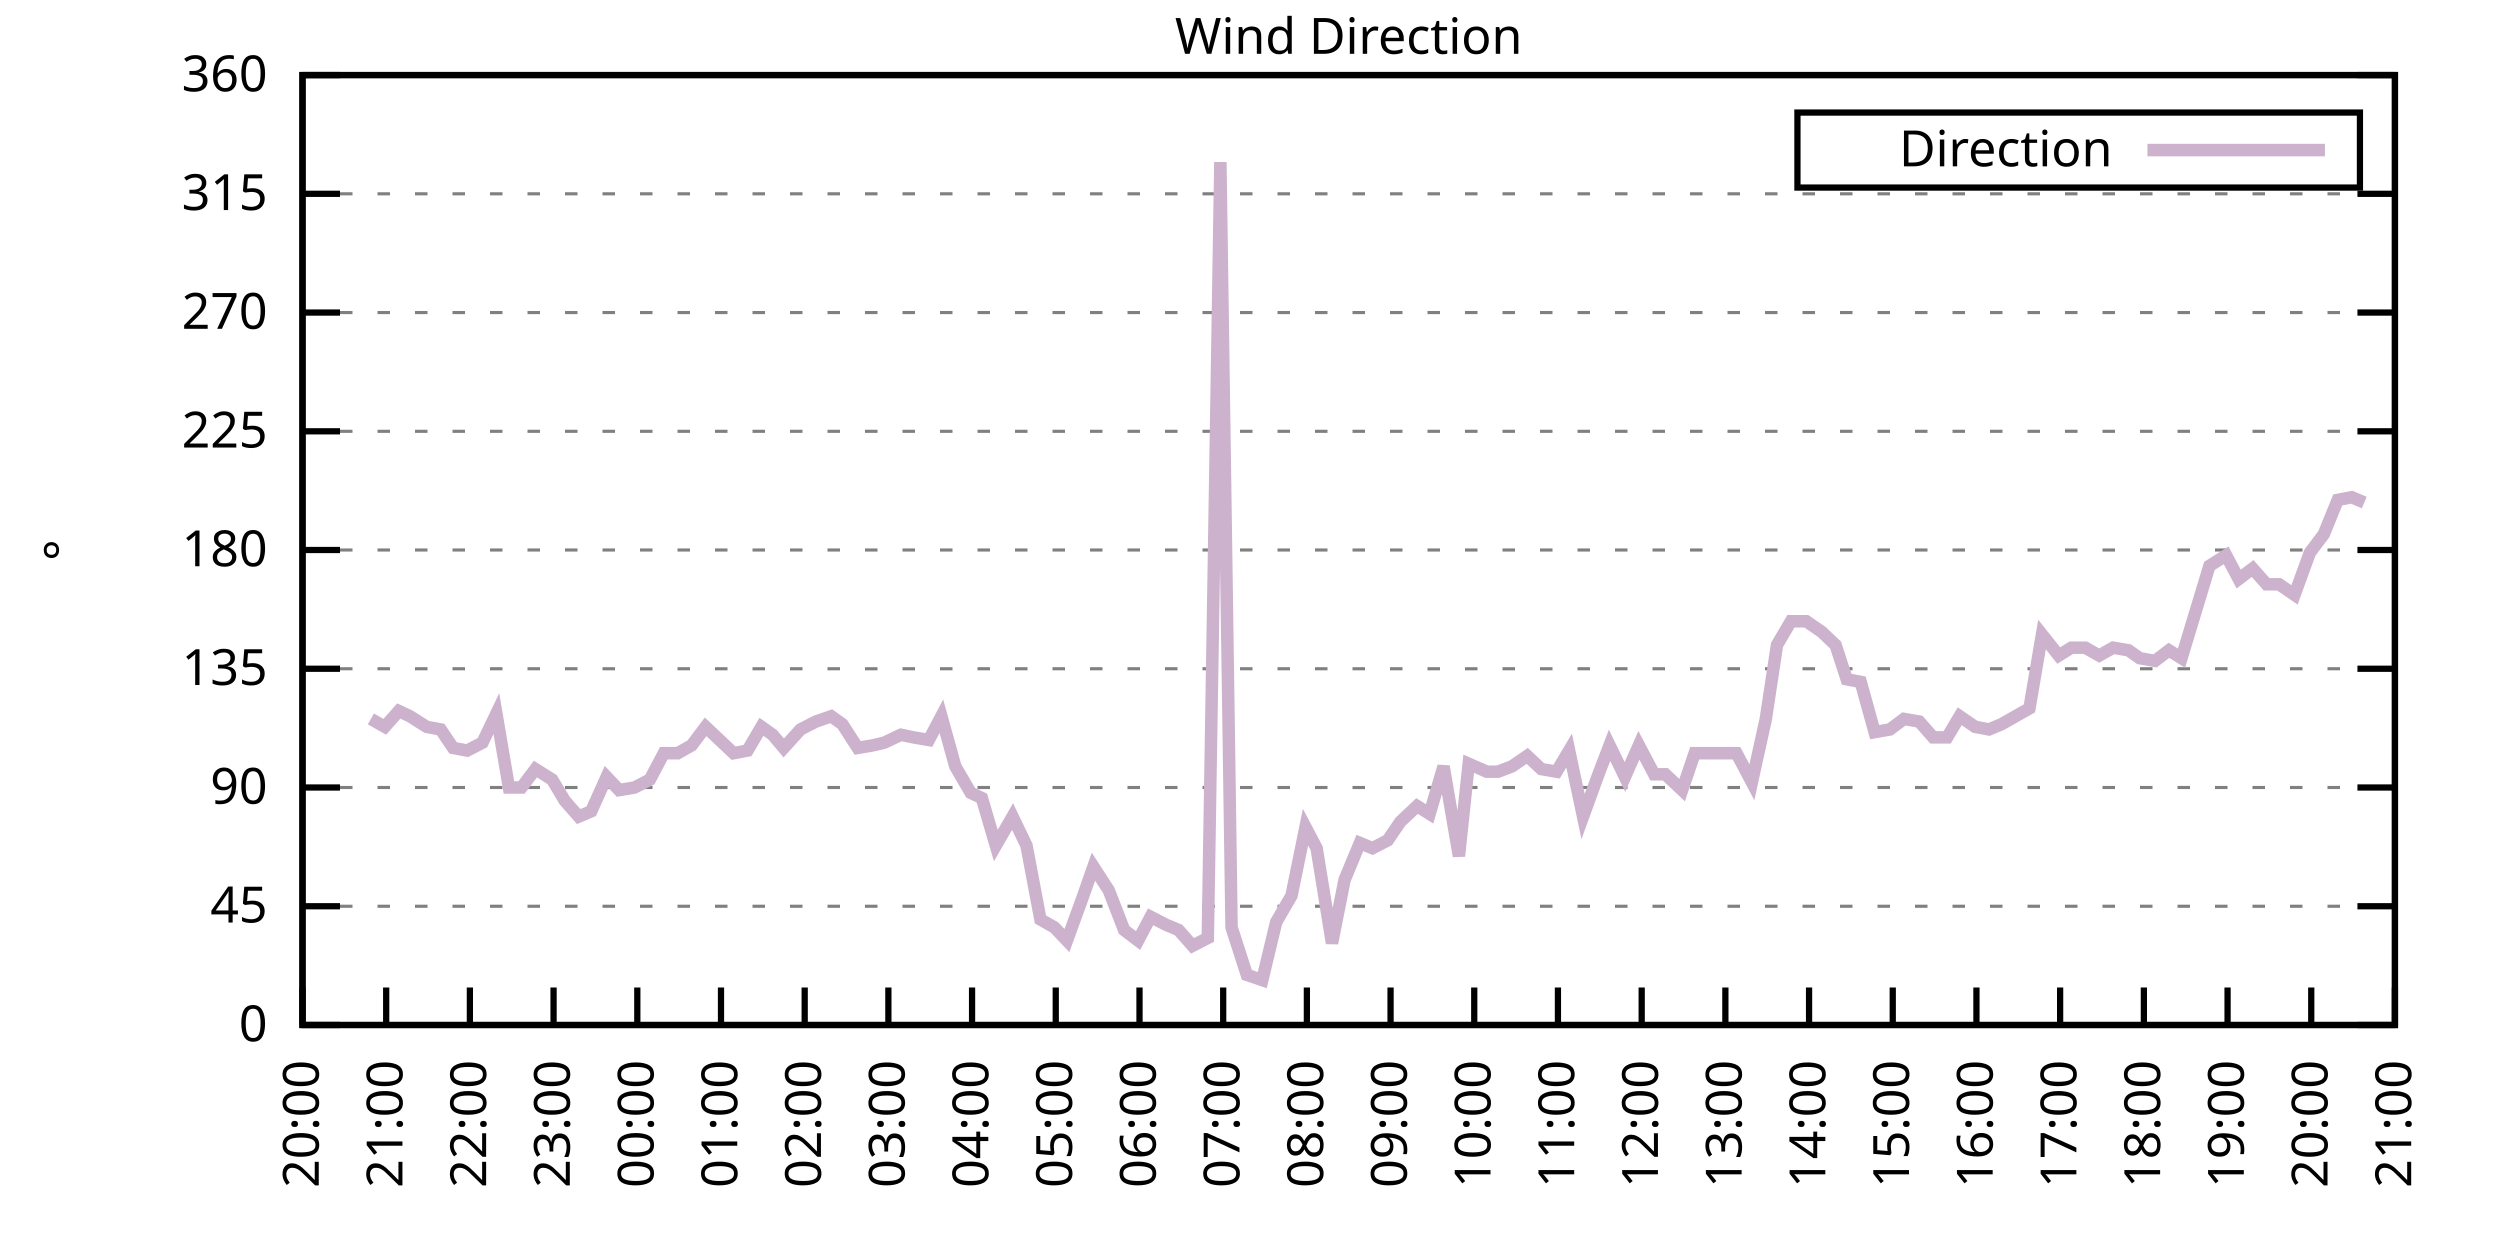
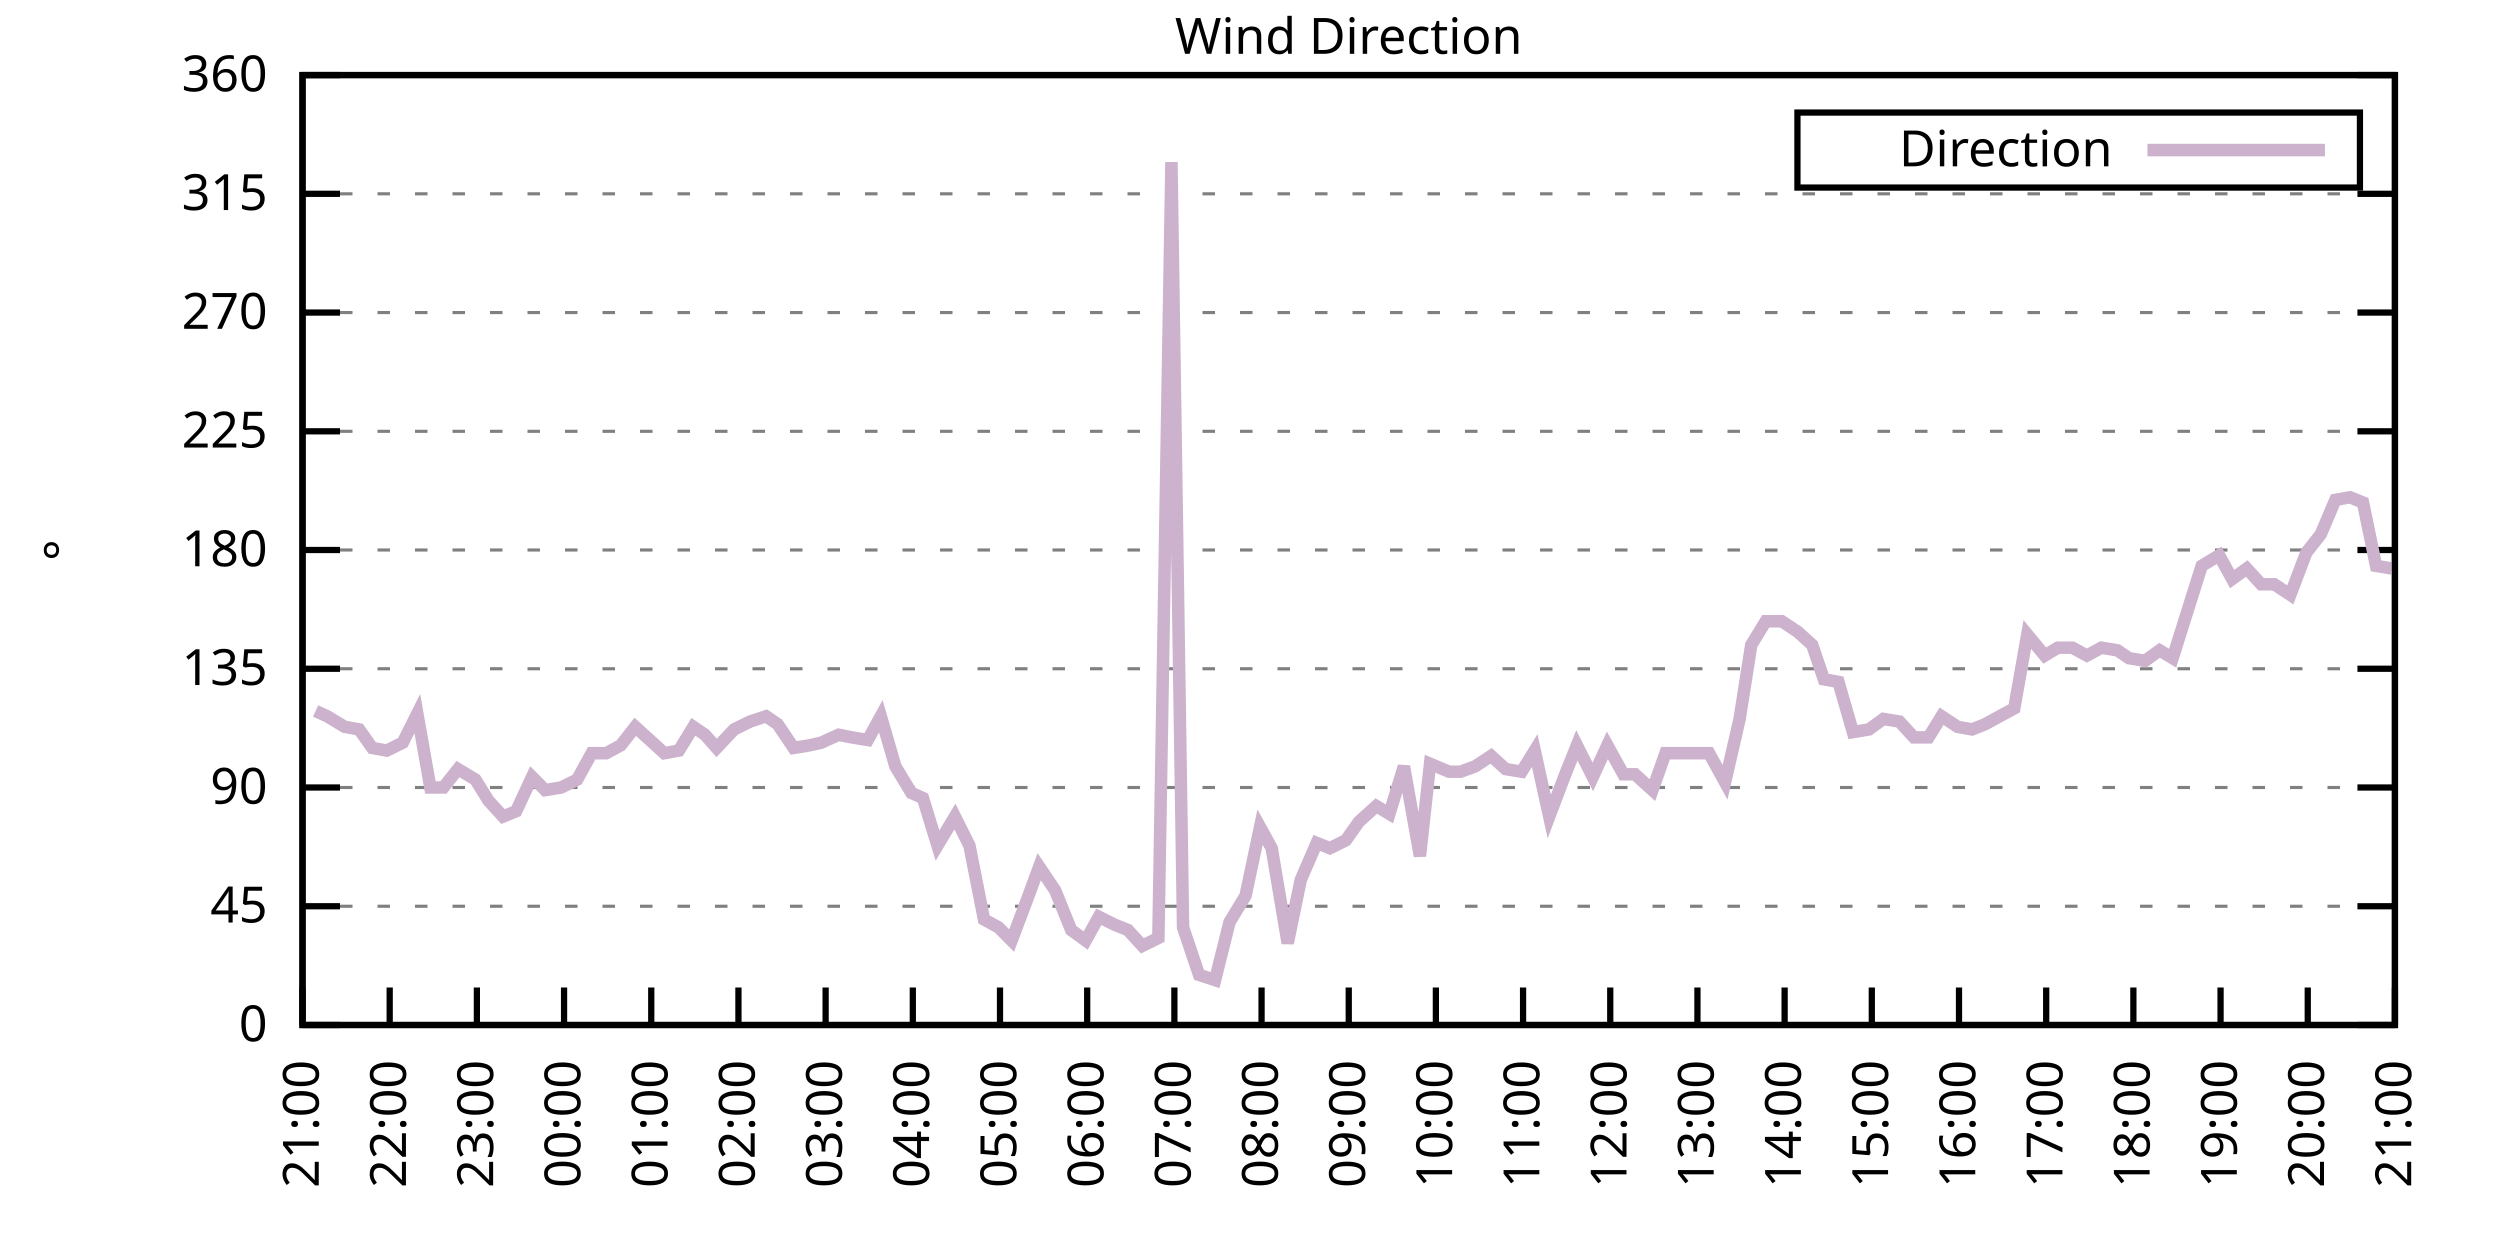
<svg xmlns="http://www.w3.org/2000/svg" xmlns:xlink="http://www.w3.org/1999/xlink" width="400" height="200" viewBox="0 0 400 200">
  <g id="gnuplot_canvas">
    <rect x="0" y="0" width="400" height="200" fill="none" />
    <defs>
      <circle id="gpDot" r="0.5" stroke-width="0.5" stroke="currentColor" />
      <path id="gpPt0" stroke-width="0.333" stroke="currentColor" d="M-1,0 h2 M0,-1 v2" />
      <path id="gpPt1" stroke-width="0.333" stroke="currentColor" d="M-1,-1 L1,1 M1,-1 L-1,1" />
      <path id="gpPt2" stroke-width="0.333" stroke="currentColor" d="M-1,0 L1,0 M0,-1 L0,1 M-1,-1 L1,1 M-1,1 L1,-1" />
      <rect id="gpPt3" stroke-width="0.333" stroke="currentColor" x="-1" y="-1" width="2" height="2" />
      <rect id="gpPt4" stroke-width="0.333" stroke="currentColor" fill="currentColor" x="-1" y="-1" width="2" height="2" />
      <circle id="gpPt5" stroke-width="0.333" stroke="currentColor" cx="0" cy="0" r="1" />
      <use xlink:href="#gpPt5" id="gpPt6" fill="currentColor" stroke="none" />
      <path id="gpPt7" stroke-width="0.333" stroke="currentColor" d="M0,-1.33 L-1.33,0.67 L1.33,0.67 z" />
      <use xlink:href="#gpPt7" id="gpPt8" fill="currentColor" stroke="none" />
      <use xlink:href="#gpPt7" id="gpPt9" stroke="currentColor" transform="rotate(180)" />
      <use xlink:href="#gpPt9" id="gpPt10" fill="currentColor" stroke="none" />
      <use xlink:href="#gpPt3" id="gpPt11" stroke="currentColor" transform="rotate(45)" />
      <use xlink:href="#gpPt11" id="gpPt12" fill="currentColor" stroke="none" />
      <path id="gpPt13" stroke-width="0.333" stroke="currentColor" d="M0,1.330 L1.265,0.411 L0.782,-1.067 L-0.782,-1.076 L-1.265,0.411 z" />
      <use xlink:href="#gpPt13" id="gpPt14" fill="currentColor" stroke="none" />
      <filter id="textbox" filterUnits="objectBoundingBox" x="0" y="0" height="1" width="1">
        <feFlood flood-color="white" flood-opacity="1" result="bgnd" />
        <feComposite in="SourceGraphic" in2="bgnd" operator="atop" />
      </filter>
      <filter id="greybox" filterUnits="objectBoundingBox" x="0" y="0" height="1" width="1">
        <feFlood flood-color="lightgrey" flood-opacity="1" result="grey" />
        <feComposite in="SourceGraphic" in2="grey" operator="atop" />
      </filter>
    </defs>
    <g fill="none" color="white" stroke="currentColor" stroke-width="1.00" stroke-linecap="butt" stroke-linejoin="miter">
</g>
    <g fill="none" color="black" stroke="currentColor" stroke-width="1.00" stroke-linecap="butt" stroke-linejoin="miter">
      <g stroke="none" shape-rendering="crispEdges">
        <polygon fill="rgb(255, 255, 255)" points="48.40,164.00 383.18,164.00 383.18,12.02 48.40,12.02 " />
      </g>
    </g>
    <g fill="none" color="black" stroke="currentColor" stroke-width="1.00" stroke-linecap="butt" stroke-linejoin="miter">
</g>
    <g fill="none" color="black" stroke="black" stroke-width="0.50" stroke-linecap="butt" stroke-linejoin="miter">
</g>
    <g fill="none" color="gray" stroke="currentColor" stroke-width="0.50" stroke-linecap="butt" stroke-linejoin="miter">
      <path stroke="gray" stroke-dasharray="2,4" class="gridline" d="M48.40,164.00 L383.19,164.00  " />
    </g>
    <g fill="none" color="gray" stroke="gray" stroke-width="1.00" stroke-linecap="butt" stroke-linejoin="miter">
</g>
    <g fill="none" color="black" stroke="currentColor" stroke-width="1.00" stroke-linecap="butt" stroke-linejoin="miter">
      <path stroke="black" d="M48.40,164.00 L54.40,164.00 M383.19,164.00 L377.19,164.00  " />
      <g transform="translate(42.80,166.60)" stroke="none" fill="black" font-family="Sans" font-size="8.00" text-anchor="end">
        <text>
          <tspan font-family="Sans"> 0</tspan>
        </text>
      </g>
    </g>
    <g fill="none" color="black" stroke="currentColor" stroke-width="1.00" stroke-linecap="butt" stroke-linejoin="miter">
</g>
    <g fill="none" color="black" stroke="black" stroke-width="0.50" stroke-linecap="butt" stroke-linejoin="miter">
</g>
    <g fill="none" color="gray" stroke="currentColor" stroke-width="0.50" stroke-linecap="butt" stroke-linejoin="miter">
      <path stroke="gray" stroke-dasharray="2,4" class="gridline" d="M48.40,145.00 L383.19,145.00  " />
    </g>
    <g fill="none" color="gray" stroke="gray" stroke-width="1.00" stroke-linecap="butt" stroke-linejoin="miter">
</g>
    <g fill="none" color="black" stroke="currentColor" stroke-width="1.00" stroke-linecap="butt" stroke-linejoin="miter">
      <path stroke="black" d="M48.40,145.00 L54.40,145.00 M383.19,145.00 L377.19,145.00  " />
      <g transform="translate(42.80,147.60)" stroke="none" fill="black" font-family="Sans" font-size="8.00" text-anchor="end">
        <text>
          <tspan font-family="Sans"> 45</tspan>
        </text>
      </g>
    </g>
    <g fill="none" color="black" stroke="currentColor" stroke-width="1.00" stroke-linecap="butt" stroke-linejoin="miter">
</g>
    <g fill="none" color="black" stroke="black" stroke-width="0.50" stroke-linecap="butt" stroke-linejoin="miter">
</g>
    <g fill="none" color="gray" stroke="currentColor" stroke-width="0.50" stroke-linecap="butt" stroke-linejoin="miter">
      <path stroke="gray" stroke-dasharray="2,4" class="gridline" d="M48.40,126.00 L383.19,126.00  " />
    </g>
    <g fill="none" color="gray" stroke="gray" stroke-width="1.00" stroke-linecap="butt" stroke-linejoin="miter">
</g>
    <g fill="none" color="black" stroke="currentColor" stroke-width="1.00" stroke-linecap="butt" stroke-linejoin="miter">
      <path stroke="black" d="M48.40,126.00 L54.40,126.00 M383.19,126.00 L377.19,126.00  " />
      <g transform="translate(42.80,128.60)" stroke="none" fill="black" font-family="Sans" font-size="8.00" text-anchor="end">
        <text>
          <tspan font-family="Sans"> 90</tspan>
        </text>
      </g>
    </g>
    <g fill="none" color="black" stroke="currentColor" stroke-width="1.00" stroke-linecap="butt" stroke-linejoin="miter">
</g>
    <g fill="none" color="black" stroke="black" stroke-width="0.50" stroke-linecap="butt" stroke-linejoin="miter">
</g>
    <g fill="none" color="gray" stroke="currentColor" stroke-width="0.50" stroke-linecap="butt" stroke-linejoin="miter">
      <path stroke="gray" stroke-dasharray="2,4" class="gridline" d="M48.40,107.00 L383.19,107.00  " />
    </g>
    <g fill="none" color="gray" stroke="gray" stroke-width="1.00" stroke-linecap="butt" stroke-linejoin="miter">
</g>
    <g fill="none" color="black" stroke="currentColor" stroke-width="1.00" stroke-linecap="butt" stroke-linejoin="miter">
      <path stroke="black" d="M48.40,107.00 L54.40,107.00 M383.19,107.00 L377.19,107.00  " />
      <g transform="translate(42.80,109.60)" stroke="none" fill="black" font-family="Sans" font-size="8.00" text-anchor="end">
        <text>
          <tspan font-family="Sans"> 135</tspan>
        </text>
      </g>
    </g>
    <g fill="none" color="black" stroke="currentColor" stroke-width="1.00" stroke-linecap="butt" stroke-linejoin="miter">
</g>
    <g fill="none" color="black" stroke="black" stroke-width="0.50" stroke-linecap="butt" stroke-linejoin="miter">
</g>
    <g fill="none" color="gray" stroke="currentColor" stroke-width="0.50" stroke-linecap="butt" stroke-linejoin="miter">
      <path stroke="gray" stroke-dasharray="2,4" class="gridline" d="M48.40,88.00 L383.19,88.00  " />
    </g>
    <g fill="none" color="gray" stroke="gray" stroke-width="1.00" stroke-linecap="butt" stroke-linejoin="miter">
</g>
    <g fill="none" color="black" stroke="currentColor" stroke-width="1.00" stroke-linecap="butt" stroke-linejoin="miter">
      <path stroke="black" d="M48.40,88.00 L54.40,88.00 M383.19,88.00 L377.19,88.00  " />
      <g transform="translate(42.80,90.60)" stroke="none" fill="black" font-family="Sans" font-size="8.00" text-anchor="end">
        <text>
          <tspan font-family="Sans"> 180</tspan>
        </text>
      </g>
    </g>
    <g fill="none" color="black" stroke="currentColor" stroke-width="1.00" stroke-linecap="butt" stroke-linejoin="miter">
</g>
    <g fill="none" color="black" stroke="black" stroke-width="0.50" stroke-linecap="butt" stroke-linejoin="miter">
</g>
    <g fill="none" color="gray" stroke="currentColor" stroke-width="0.50" stroke-linecap="butt" stroke-linejoin="miter">
      <path stroke="gray" stroke-dasharray="2,4" class="gridline" d="M48.40,69.01 L383.19,69.01  " />
    </g>
    <g fill="none" color="gray" stroke="gray" stroke-width="1.00" stroke-linecap="butt" stroke-linejoin="miter">
</g>
    <g fill="none" color="black" stroke="currentColor" stroke-width="1.00" stroke-linecap="butt" stroke-linejoin="miter">
      <path stroke="black" d="M48.40,69.01 L54.40,69.01 M383.19,69.01 L377.19,69.01  " />
      <g transform="translate(42.80,71.61)" stroke="none" fill="black" font-family="Sans" font-size="8.00" text-anchor="end">
        <text>
          <tspan font-family="Sans"> 225</tspan>
        </text>
      </g>
    </g>
    <g fill="none" color="black" stroke="currentColor" stroke-width="1.00" stroke-linecap="butt" stroke-linejoin="miter">
</g>
    <g fill="none" color="black" stroke="black" stroke-width="0.50" stroke-linecap="butt" stroke-linejoin="miter">
</g>
    <g fill="none" color="gray" stroke="currentColor" stroke-width="0.50" stroke-linecap="butt" stroke-linejoin="miter">
      <path stroke="gray" stroke-dasharray="2,4" class="gridline" d="M48.40,50.01 L383.19,50.01  " />
    </g>
    <g fill="none" color="gray" stroke="gray" stroke-width="1.00" stroke-linecap="butt" stroke-linejoin="miter">
</g>
    <g fill="none" color="black" stroke="currentColor" stroke-width="1.00" stroke-linecap="butt" stroke-linejoin="miter">
      <path stroke="black" d="M48.40,50.01 L54.40,50.01 M383.19,50.01 L377.19,50.01  " />
      <g transform="translate(42.80,52.61)" stroke="none" fill="black" font-family="Sans" font-size="8.00" text-anchor="end">
        <text>
          <tspan font-family="Sans"> 270</tspan>
        </text>
      </g>
    </g>
    <g fill="none" color="black" stroke="currentColor" stroke-width="1.00" stroke-linecap="butt" stroke-linejoin="miter">
</g>
    <g fill="none" color="black" stroke="black" stroke-width="0.50" stroke-linecap="butt" stroke-linejoin="miter">
</g>
    <g fill="none" color="gray" stroke="currentColor" stroke-width="0.50" stroke-linecap="butt" stroke-linejoin="miter">
      <path stroke="gray" stroke-dasharray="2,4" class="gridline" d="M48.40,31.01 L383.19,31.01  " />
    </g>
    <g fill="none" color="gray" stroke="gray" stroke-width="1.00" stroke-linecap="butt" stroke-linejoin="miter">
</g>
    <g fill="none" color="black" stroke="currentColor" stroke-width="1.00" stroke-linecap="butt" stroke-linejoin="miter">
      <path stroke="black" d="M48.40,31.01 L54.40,31.01 M383.19,31.01 L377.19,31.01  " />
      <g transform="translate(42.80,33.61)" stroke="none" fill="black" font-family="Sans" font-size="8.00" text-anchor="end">
        <text>
          <tspan font-family="Sans"> 315</tspan>
        </text>
      </g>
    </g>
    <g fill="none" color="black" stroke="currentColor" stroke-width="1.00" stroke-linecap="butt" stroke-linejoin="miter">
</g>
    <g fill="none" color="black" stroke="black" stroke-width="0.50" stroke-linecap="butt" stroke-linejoin="miter">
</g>
    <g fill="none" color="gray" stroke="currentColor" stroke-width="0.50" stroke-linecap="butt" stroke-linejoin="miter">
      <path stroke="gray" stroke-dasharray="2,4" class="gridline" d="M48.40,12.01 L383.19,12.01  " />
    </g>
    <g fill="none" color="gray" stroke="gray" stroke-width="1.00" stroke-linecap="butt" stroke-linejoin="miter">
</g>
    <g fill="none" color="black" stroke="currentColor" stroke-width="1.00" stroke-linecap="butt" stroke-linejoin="miter">
      <path stroke="black" d="M48.40,12.01 L54.40,12.01 M383.19,12.01 L377.19,12.01  " />
      <g transform="translate(42.80,14.61)" stroke="none" fill="black" font-family="Sans" font-size="8.00" text-anchor="end">
        <text>
          <tspan font-family="Sans"> 360</tspan>
        </text>
      </g>
    </g>
    <g fill="none" color="black" stroke="currentColor" stroke-width="1.00" stroke-linecap="butt" stroke-linejoin="miter">
      <path stroke="black" d="M48.40,164.00 L48.40,158.00  " />
      <g transform="translate(51.00,169.60) rotate(270.00)" stroke="none" fill="black" font-family="Sans" font-size="8.00" text-anchor="end">
        <text>
-           <tspan font-family="Sans">20:00</tspan>
-         </text>
-       </g>
-     </g>
-     <g fill="none" color="black" stroke="currentColor" stroke-width="1.00" stroke-linecap="butt" stroke-linejoin="miter">
-       <path stroke="black" d="M61.79,164.00 L61.79,158.00  " />
-       <g transform="translate(64.39,169.60) rotate(270.00)" stroke="none" fill="black" font-family="Sans" font-size="8.00" text-anchor="end">
-         <text>
          <tspan font-family="Sans">21:00</tspan>
        </text>
      </g>
    </g>
    <g fill="none" color="black" stroke="currentColor" stroke-width="1.00" stroke-linecap="butt" stroke-linejoin="miter">
-       <path stroke="black" d="M75.18,164.00 L75.18,158.00  " />
-       <g transform="translate(77.78,169.60) rotate(270.00)" stroke="none" fill="black" font-family="Sans" font-size="8.00" text-anchor="end">
+       <path stroke="black" d="M62.35,164.00 L62.35,158.00  " />
+       <g transform="translate(64.95,169.60) rotate(270.00)" stroke="none" fill="black" font-family="Sans" font-size="8.00" text-anchor="end">
        <text>
          <tspan font-family="Sans">22:00</tspan>
        </text>
      </g>
    </g>
    <g fill="none" color="black" stroke="currentColor" stroke-width="1.00" stroke-linecap="butt" stroke-linejoin="miter">
-       <path stroke="black" d="M88.57,164.00 L88.57,158.00  " />
-       <g transform="translate(91.17,169.60) rotate(270.00)" stroke="none" fill="black" font-family="Sans" font-size="8.00" text-anchor="end">
+       <path stroke="black" d="M76.30,164.00 L76.30,158.00  " />
+       <g transform="translate(78.90,169.60) rotate(270.00)" stroke="none" fill="black" font-family="Sans" font-size="8.00" text-anchor="end">
        <text>
          <tspan font-family="Sans">23:00</tspan>
        </text>
      </g>
    </g>
    <g fill="none" color="black" stroke="currentColor" stroke-width="1.00" stroke-linecap="butt" stroke-linejoin="miter">
-       <path stroke="black" d="M101.97,164.00 L101.97,158.00  " />
-       <g transform="translate(104.57,169.60) rotate(270.00)" stroke="none" fill="black" font-family="Sans" font-size="8.00" text-anchor="end">
+       <path stroke="black" d="M90.25,164.00 L90.25,158.00  " />
+       <g transform="translate(92.85,169.60) rotate(270.00)" stroke="none" fill="black" font-family="Sans" font-size="8.00" text-anchor="end">
        <text>
          <tspan font-family="Sans">00:00</tspan>
        </text>
      </g>
    </g>
    <g fill="none" color="black" stroke="currentColor" stroke-width="1.00" stroke-linecap="butt" stroke-linejoin="miter">
-       <path stroke="black" d="M115.36,164.00 L115.36,158.00  " />
-       <g transform="translate(117.96,169.60) rotate(270.00)" stroke="none" fill="black" font-family="Sans" font-size="8.00" text-anchor="end">
+       <path stroke="black" d="M104.20,164.00 L104.20,158.00  " />
+       <g transform="translate(106.80,169.60) rotate(270.00)" stroke="none" fill="black" font-family="Sans" font-size="8.00" text-anchor="end">
        <text>
          <tspan font-family="Sans">01:00</tspan>
        </text>
      </g>
    </g>
    <g fill="none" color="black" stroke="currentColor" stroke-width="1.00" stroke-linecap="butt" stroke-linejoin="miter">
-       <path stroke="black" d="M128.75,164.00 L128.75,158.00  " />
-       <g transform="translate(131.35,169.60) rotate(270.00)" stroke="none" fill="black" font-family="Sans" font-size="8.00" text-anchor="end">
+       <path stroke="black" d="M118.15,164.00 L118.15,158.00  " />
+       <g transform="translate(120.75,169.60) rotate(270.00)" stroke="none" fill="black" font-family="Sans" font-size="8.00" text-anchor="end">
        <text>
          <tspan font-family="Sans">02:00</tspan>
        </text>
      </g>
    </g>
    <g fill="none" color="black" stroke="currentColor" stroke-width="1.00" stroke-linecap="butt" stroke-linejoin="miter">
-       <path stroke="black" d="M142.14,164.00 L142.14,158.00  " />
-       <g transform="translate(144.74,169.60) rotate(270.00)" stroke="none" fill="black" font-family="Sans" font-size="8.00" text-anchor="end">
+       <path stroke="black" d="M132.10,164.00 L132.10,158.00  " />
+       <g transform="translate(134.70,169.60) rotate(270.00)" stroke="none" fill="black" font-family="Sans" font-size="8.00" text-anchor="end">
        <text>
          <tspan font-family="Sans">03:00</tspan>
        </text>
      </g>
    </g>
    <g fill="none" color="black" stroke="currentColor" stroke-width="1.00" stroke-linecap="butt" stroke-linejoin="miter">
-       <path stroke="black" d="M155.53,164.00 L155.53,158.00  " />
-       <g transform="translate(158.13,169.60) rotate(270.00)" stroke="none" fill="black" font-family="Sans" font-size="8.00" text-anchor="end">
+       <path stroke="black" d="M146.05,164.00 L146.05,158.00  " />
+       <g transform="translate(148.65,169.60) rotate(270.00)" stroke="none" fill="black" font-family="Sans" font-size="8.00" text-anchor="end">
        <text>
          <tspan font-family="Sans">04:00</tspan>
        </text>
      </g>
    </g>
    <g fill="none" color="black" stroke="currentColor" stroke-width="1.00" stroke-linecap="butt" stroke-linejoin="miter">
-       <path stroke="black" d="M168.92,164.00 L168.92,158.00  " />
-       <g transform="translate(171.52,169.60) rotate(270.00)" stroke="none" fill="black" font-family="Sans" font-size="8.00" text-anchor="end">
+       <path stroke="black" d="M160.00,164.00 L160.00,158.00  " />
+       <g transform="translate(162.60,169.60) rotate(270.00)" stroke="none" fill="black" font-family="Sans" font-size="8.00" text-anchor="end">
        <text>
          <tspan font-family="Sans">05:00</tspan>
        </text>
      </g>
    </g>
    <g fill="none" color="black" stroke="currentColor" stroke-width="1.00" stroke-linecap="butt" stroke-linejoin="miter">
-       <path stroke="black" d="M182.32,164.00 L182.32,158.00  " />
-       <g transform="translate(184.92,169.60) rotate(270.00)" stroke="none" fill="black" font-family="Sans" font-size="8.00" text-anchor="end">
+       <path stroke="black" d="M173.95,164.00 L173.95,158.00  " />
+       <g transform="translate(176.55,169.60) rotate(270.00)" stroke="none" fill="black" font-family="Sans" font-size="8.00" text-anchor="end">
        <text>
          <tspan font-family="Sans">06:00</tspan>
        </text>
      </g>
    </g>
    <g fill="none" color="black" stroke="currentColor" stroke-width="1.00" stroke-linecap="butt" stroke-linejoin="miter">
-       <path stroke="black" d="M195.71,164.00 L195.71,158.00  " />
-       <g transform="translate(198.31,169.60) rotate(270.00)" stroke="none" fill="black" font-family="Sans" font-size="8.00" text-anchor="end">
+       <path stroke="black" d="M187.90,164.00 L187.90,158.00  " />
+       <g transform="translate(190.50,169.60) rotate(270.00)" stroke="none" fill="black" font-family="Sans" font-size="8.00" text-anchor="end">
        <text>
          <tspan font-family="Sans">07:00</tspan>
        </text>
      </g>
    </g>
    <g fill="none" color="black" stroke="currentColor" stroke-width="1.00" stroke-linecap="butt" stroke-linejoin="miter">
-       <path stroke="black" d="M209.10,164.00 L209.10,158.00  " />
-       <g transform="translate(211.70,169.60) rotate(270.00)" stroke="none" fill="black" font-family="Sans" font-size="8.00" text-anchor="end">
+       <path stroke="black" d="M201.85,164.00 L201.85,158.00  " />
+       <g transform="translate(204.45,169.60) rotate(270.00)" stroke="none" fill="black" font-family="Sans" font-size="8.00" text-anchor="end">
        <text>
          <tspan font-family="Sans">08:00</tspan>
        </text>
      </g>
    </g>
    <g fill="none" color="black" stroke="currentColor" stroke-width="1.00" stroke-linecap="butt" stroke-linejoin="miter">
-       <path stroke="black" d="M222.49,164.00 L222.49,158.00  " />
-       <g transform="translate(225.09,169.60) rotate(270.00)" stroke="none" fill="black" font-family="Sans" font-size="8.00" text-anchor="end">
+       <path stroke="black" d="M215.80,164.00 L215.80,158.00  " />
+       <g transform="translate(218.40,169.60) rotate(270.00)" stroke="none" fill="black" font-family="Sans" font-size="8.00" text-anchor="end">
        <text>
          <tspan font-family="Sans">09:00</tspan>
        </text>
      </g>
    </g>
    <g fill="none" color="black" stroke="currentColor" stroke-width="1.00" stroke-linecap="butt" stroke-linejoin="miter">
-       <path stroke="black" d="M235.88,164.00 L235.88,158.00  " />
-       <g transform="translate(238.48,169.60) rotate(270.00)" stroke="none" fill="black" font-family="Sans" font-size="8.00" text-anchor="end">
+       <path stroke="black" d="M229.74,164.00 L229.74,158.00  " />
+       <g transform="translate(232.34,169.60) rotate(270.00)" stroke="none" fill="black" font-family="Sans" font-size="8.00" text-anchor="end">
        <text>
          <tspan font-family="Sans">10:00</tspan>
        </text>
      </g>
    </g>
    <g fill="none" color="black" stroke="currentColor" stroke-width="1.00" stroke-linecap="butt" stroke-linejoin="miter">
-       <path stroke="black" d="M249.27,164.00 L249.27,158.00  " />
-       <g transform="translate(251.87,169.60) rotate(270.00)" stroke="none" fill="black" font-family="Sans" font-size="8.00" text-anchor="end">
+       <path stroke="black" d="M243.69,164.00 L243.69,158.00  " />
+       <g transform="translate(246.29,169.60) rotate(270.00)" stroke="none" fill="black" font-family="Sans" font-size="8.00" text-anchor="end">
        <text>
          <tspan font-family="Sans">11:00</tspan>
        </text>
      </g>
    </g>
    <g fill="none" color="black" stroke="currentColor" stroke-width="1.00" stroke-linecap="butt" stroke-linejoin="miter">
-       <path stroke="black" d="M262.67,164.00 L262.67,158.00  " />
-       <g transform="translate(265.27,169.60) rotate(270.00)" stroke="none" fill="black" font-family="Sans" font-size="8.00" text-anchor="end">
+       <path stroke="black" d="M257.64,164.00 L257.64,158.00  " />
+       <g transform="translate(260.24,169.60) rotate(270.00)" stroke="none" fill="black" font-family="Sans" font-size="8.00" text-anchor="end">
        <text>
          <tspan font-family="Sans">12:00</tspan>
        </text>
      </g>
    </g>
    <g fill="none" color="black" stroke="currentColor" stroke-width="1.00" stroke-linecap="butt" stroke-linejoin="miter">
-       <path stroke="black" d="M276.06,164.00 L276.06,158.00  " />
-       <g transform="translate(278.66,169.60) rotate(270.00)" stroke="none" fill="black" font-family="Sans" font-size="8.00" text-anchor="end">
+       <path stroke="black" d="M271.59,164.00 L271.59,158.00  " />
+       <g transform="translate(274.19,169.60) rotate(270.00)" stroke="none" fill="black" font-family="Sans" font-size="8.00" text-anchor="end">
        <text>
          <tspan font-family="Sans">13:00</tspan>
        </text>
      </g>
    </g>
    <g fill="none" color="black" stroke="currentColor" stroke-width="1.00" stroke-linecap="butt" stroke-linejoin="miter">
-       <path stroke="black" d="M289.45,164.00 L289.45,158.00  " />
-       <g transform="translate(292.05,169.60) rotate(270.00)" stroke="none" fill="black" font-family="Sans" font-size="8.00" text-anchor="end">
+       <path stroke="black" d="M285.54,164.00 L285.54,158.00  " />
+       <g transform="translate(288.14,169.60) rotate(270.00)" stroke="none" fill="black" font-family="Sans" font-size="8.00" text-anchor="end">
        <text>
          <tspan font-family="Sans">14:00</tspan>
        </text>
      </g>
    </g>
    <g fill="none" color="black" stroke="currentColor" stroke-width="1.00" stroke-linecap="butt" stroke-linejoin="miter">
-       <path stroke="black" d="M302.84,164.00 L302.84,158.00  " />
-       <g transform="translate(305.44,169.60) rotate(270.00)" stroke="none" fill="black" font-family="Sans" font-size="8.00" text-anchor="end">
+       <path stroke="black" d="M299.49,164.00 L299.49,158.00  " />
+       <g transform="translate(302.09,169.60) rotate(270.00)" stroke="none" fill="black" font-family="Sans" font-size="8.00" text-anchor="end">
        <text>
          <tspan font-family="Sans">15:00</tspan>
        </text>
      </g>
    </g>
    <g fill="none" color="black" stroke="currentColor" stroke-width="1.00" stroke-linecap="butt" stroke-linejoin="miter">
-       <path stroke="black" d="M316.23,164.00 L316.23,158.00  " />
-       <g transform="translate(318.83,169.60) rotate(270.00)" stroke="none" fill="black" font-family="Sans" font-size="8.00" text-anchor="end">
+       <path stroke="black" d="M313.44,164.00 L313.44,158.00  " />
+       <g transform="translate(316.04,169.60) rotate(270.00)" stroke="none" fill="black" font-family="Sans" font-size="8.00" text-anchor="end">
        <text>
          <tspan font-family="Sans">16:00</tspan>
        </text>
      </g>
    </g>
    <g fill="none" color="black" stroke="currentColor" stroke-width="1.00" stroke-linecap="butt" stroke-linejoin="miter">
-       <path stroke="black" d="M329.62,164.00 L329.62,158.00  " />
-       <g transform="translate(332.22,169.60) rotate(270.00)" stroke="none" fill="black" font-family="Sans" font-size="8.00" text-anchor="end">
+       <path stroke="black" d="M327.39,164.00 L327.39,158.00  " />
+       <g transform="translate(329.99,169.60) rotate(270.00)" stroke="none" fill="black" font-family="Sans" font-size="8.00" text-anchor="end">
        <text>
          <tspan font-family="Sans">17:00</tspan>
        </text>
      </g>
    </g>
    <g fill="none" color="black" stroke="currentColor" stroke-width="1.00" stroke-linecap="butt" stroke-linejoin="miter">
-       <path stroke="black" d="M343.02,164.00 L343.02,158.00  " />
-       <g transform="translate(345.62,169.60) rotate(270.00)" stroke="none" fill="black" font-family="Sans" font-size="8.00" text-anchor="end">
+       <path stroke="black" d="M341.34,164.00 L341.34,158.00  " />
+       <g transform="translate(343.94,169.60) rotate(270.00)" stroke="none" fill="black" font-family="Sans" font-size="8.00" text-anchor="end">
        <text>
          <tspan font-family="Sans">18:00</tspan>
        </text>
      </g>
    </g>
    <g fill="none" color="black" stroke="currentColor" stroke-width="1.00" stroke-linecap="butt" stroke-linejoin="miter">
-       <path stroke="black" d="M356.41,164.00 L356.41,158.00  " />
-       <g transform="translate(359.01,169.60) rotate(270.00)" stroke="none" fill="black" font-family="Sans" font-size="8.00" text-anchor="end">
+       <path stroke="black" d="M355.29,164.00 L355.29,158.00  " />
+       <g transform="translate(357.89,169.60) rotate(270.00)" stroke="none" fill="black" font-family="Sans" font-size="8.00" text-anchor="end">
        <text>
          <tspan font-family="Sans">19:00</tspan>
        </text>
      </g>
    </g>
    <g fill="none" color="black" stroke="currentColor" stroke-width="1.00" stroke-linecap="butt" stroke-linejoin="miter">
-       <path stroke="black" d="M369.80,164.00 L369.80,158.00  " />
-       <g transform="translate(372.40,169.60) rotate(270.00)" stroke="none" fill="black" font-family="Sans" font-size="8.00" text-anchor="end">
+       <path stroke="black" d="M369.24,164.00 L369.24,158.00  " />
+       <g transform="translate(371.84,169.60) rotate(270.00)" stroke="none" fill="black" font-family="Sans" font-size="8.00" text-anchor="end">
        <text>
          <tspan font-family="Sans">20:00</tspan>
        </text>
      </g>
    </g>
    <g fill="none" color="black" stroke="currentColor" stroke-width="1.00" stroke-linecap="butt" stroke-linejoin="miter">
      <path stroke="black" d="M383.19,164.00 L383.19,158.00  " />
      <g transform="translate(385.79,169.60) rotate(270.00)" stroke="none" fill="black" font-family="Sans" font-size="8.00" text-anchor="end">
        <text>
          <tspan font-family="Sans">21:00</tspan>
        </text>
      </g>
    </g>
    <g fill="none" color="black" stroke="currentColor" stroke-width="1.00" stroke-linecap="butt" stroke-linejoin="miter">
</g>
    <g fill="none" color="black" stroke="currentColor" stroke-width="1.00" stroke-linecap="butt" stroke-linejoin="miter">
      <path stroke="black" d="M48.40,12.01 L48.40,164.00 L383.19,164.00 L383.19,12.01 L48.40,12.01 Z  " />
    </g>
    <g fill="none" color="black" stroke="currentColor" stroke-width="1.00" stroke-linecap="butt" stroke-linejoin="miter">
</g>
    <g fill="none" color="black" stroke="currentColor" stroke-width="1.00" stroke-linecap="butt" stroke-linejoin="miter">
      <path stroke="black" d="M287.59,30.01 L287.59,18.01 L377.59,18.01 L377.59,30.01 L287.59,30.01 Z  " />
    </g>
    <g id="Wind_direction_plot_1">
      <g fill="none" color="white" stroke="black" stroke-width="2.00" stroke-linecap="butt" stroke-linejoin="miter">
</g>
      <g fill="none" color="black" stroke="currentColor" stroke-width="2.00" stroke-linecap="butt" stroke-linejoin="miter">
        <g transform="translate(337.99,26.61)" stroke="none" fill="black" font-family="Sans" font-size="8.00" text-anchor="end">
          <text>
            <tspan font-family="Sans">Direction</tspan>
          </text>
        </g>
      </g>
      <g fill="none" color="black" stroke="currentColor" stroke-width="2.00" stroke-linecap="butt" stroke-linejoin="miter">
-         <path stroke="rgb(204, 178, 204)" d="M343.59,24.01 L371.99,24.01 M59.34,115.03 L61.57,116.29 L63.80,113.76 L65.59,114.60 L68.26,116.29 L70.50,116.71   L72.50,119.67 L74.74,120.09 L77.19,118.83 L79.42,114.18 L81.43,126.00 L83.44,126.00 L85.67,123.05 L88.35,124.74   L90.36,128.11 L92.59,130.65 L94.60,129.80 L97.06,124.31 L99.06,126.42 L101.52,126.00 L103.98,124.74 L106.21,120.51   L108.44,120.51 L110.67,119.25 L112.90,116.29 L117.37,120.51 L119.60,120.09 L121.83,116.29 L123.62,117.56 L125.40,119.67   L128.08,116.71 L130.54,115.45 L132.99,114.60 L134.78,115.87 L137.23,119.67 L139.69,119.25 L141.47,118.83 L144.15,117.56   L146.16,117.98 L148.61,118.40 L150.62,114.60 L152.85,122.62 L155.31,126.85 L157.10,127.69 L159.33,135.29 L162.01,130.65   L164.24,135.29 L166.47,147.11 L168.70,148.38 L170.71,150.49 L173.17,143.73 L174.95,138.67 L177.41,142.47 L179.86,148.80   L182.09,150.49 L184.10,146.69 L186.56,147.96 L188.57,148.80 L190.80,151.33 L193.25,150.07 L195.26,25.94 L197.05,148.38   L199.50,155.98 L201.96,156.82 L204.19,147.53 L206.64,143.31 L208.88,132.34 L210.66,135.71 L213.12,150.91 L215.13,140.78   L217.58,134.87 L219.59,135.71 L222.04,134.45 L224.05,131.49 L226.73,128.96 L228.74,130.22 L230.97,122.62 L233.43,136.98   L234.99,122.20 L237.89,123.47 L239.68,123.47 L241.91,122.62 L244.36,120.94 L246.60,123.05 L249.05,123.47 L251.06,120.09   L253.29,130.65 L255.75,123.89 L257.53,119.25 L259.99,124.31 L262.22,119.25 L264.67,123.89 L266.46,123.89 L269.14,126.42   L271.15,120.51 L273.38,120.51 L275.61,120.51 L277.84,120.51 L280.30,125.16 L282.53,115.03 L284.32,103.20 L286.55,99.40   L289.00,99.40 L291.46,101.09 L293.69,103.20 L295.48,108.69 L297.71,109.11 L299.94,117.14 L302.39,116.71 L304.63,115.03   L307.08,115.45 L309.31,117.98 L311.54,117.98 L313.55,114.60 L316.01,116.29 L318.24,116.71 L320.25,115.87 L322.48,114.60   L324.71,113.34 L326.72,101.52 L329.40,104.89 L331.41,103.63 L333.64,103.63 L335.87,104.89 L338.10,103.63 L340.56,104.05   L342.35,105.31 L344.80,105.74 L347.03,104.05 L349.04,105.31 L351.72,96.45 L353.51,90.54 L356.18,88.85 L358.19,92.65   L360.42,90.96 L362.66,93.49 L364.66,93.49 L367.12,95.18 L369.58,88.43 L371.81,85.47 L374.04,79.98 L376.27,79.56   L378.28,80.41  " />
+         <path stroke="rgb(204, 178, 204)" d="M343.59,24.01 L371.99,24.01 M50.49,113.76 L52.35,114.60 L55.14,116.29 L57.47,116.71 L59.56,119.67 L61.88,120.09   L64.44,118.83 L66.77,114.18 L68.86,126.00 L70.95,126.00 L73.28,123.05 L76.07,124.74 L78.16,128.11 L80.48,130.65   L82.58,129.80 L85.13,124.31 L87.23,126.42 L89.78,126.00 L92.34,124.74 L94.67,120.51 L96.99,120.51 L99.32,119.25   L101.64,116.29 L106.29,120.51 L108.62,120.09 L110.94,116.29 L112.80,117.56 L114.66,119.67 L117.45,116.71 L120.01,115.45   L122.57,114.60 L124.43,115.87 L126.98,119.67 L129.54,119.25 L131.40,118.83 L134.19,117.56 L136.28,117.98 L138.84,118.40   L140.93,114.60 L143.26,122.62 L145.81,126.85 L147.67,127.69 L150.00,135.29 L152.79,130.65 L155.11,135.29 L157.44,147.11   L159.76,148.38 L161.86,150.49 L164.41,143.73 L166.27,138.67 L168.83,142.47 L171.39,148.80 L173.71,150.49 L175.81,146.69   L178.36,147.96 L180.46,148.80 L182.78,151.33 L185.34,150.07 L187.43,25.94 L189.29,148.38 L191.85,155.98 L194.41,156.82   L196.73,147.53 L199.29,143.31 L201.61,132.34 L203.47,135.71 L206.03,150.91 L208.12,140.78 L210.68,134.87 L212.77,135.71   L215.33,134.45 L217.42,131.49 L220.21,128.96 L222.30,130.22 L224.63,122.62 L227.19,136.98 L228.81,122.20 L231.84,123.47   L233.70,123.47 L236.02,122.62 L238.58,120.94 L240.90,123.05 L243.46,123.47 L245.55,120.09 L247.88,130.65 L250.44,123.89   L252.30,119.25 L254.85,124.31 L257.18,119.25 L259.74,123.89 L261.60,123.89 L264.39,126.42 L266.48,120.51 L268.80,120.51   L271.13,120.51 L273.45,120.51 L276.01,125.16 L278.34,115.03 L280.20,103.20 L282.52,99.40 L285.08,99.40 L287.64,101.09   L289.96,103.20 L291.82,108.69 L294.15,109.11 L296.47,117.14 L299.03,116.71 L301.35,115.03 L303.91,115.45 L306.23,117.98   L308.56,117.98 L310.65,114.60 L313.21,116.29 L315.53,116.71 L317.63,115.87 L319.95,114.60 L322.28,113.34 L324.37,101.52   L327.16,104.89 L329.25,103.63 L331.58,103.63 L333.90,104.89 L336.23,103.63 L338.78,104.05 L340.64,105.31 L343.20,105.74   L345.53,104.05 L347.62,105.31 L350.41,96.45 L352.27,90.54 L355.06,88.85 L357.15,92.65 L359.48,90.96 L361.80,93.49   L363.89,93.49 L366.45,95.18 L369.01,88.43 L371.33,85.47 L373.66,79.98 L375.98,79.56 L378.08,80.41 L380.17,90.54   L382.73,90.96  " />
      </g>
    </g>
    <g fill="none" color="black" stroke="currentColor" stroke-width="2.00" stroke-linecap="butt" stroke-linejoin="miter">
</g>
    <g fill="none" color="black" stroke="black" stroke-width="1.00" stroke-linecap="butt" stroke-linejoin="miter">
</g>
    <g fill="none" color="black" stroke="currentColor" stroke-width="1.00" stroke-linecap="butt" stroke-linejoin="miter">
      <path stroke="black" d="M48.40,12.01 L48.40,164.00 L383.19,164.00 L383.19,12.01 L48.40,12.01 Z  " />
      <g transform="translate(12.80,88.01) rotate(270.00)" stroke="none" fill="black" font-family="Sans" font-size="8.00" text-anchor="middle">
        <text>
          <tspan font-family="Sans">°</tspan>
        </text>
      </g>
    </g>
    <g fill="none" color="black" stroke="currentColor" stroke-width="1.00" stroke-linecap="butt" stroke-linejoin="miter">
</g>
    <g fill="none" color="black" stroke="currentColor" stroke-width="1.00" stroke-linecap="butt" stroke-linejoin="miter">
      <g transform="translate(215.79,8.61)" stroke="none" fill="black" font-family="Sans" font-size="8.00" text-anchor="middle">
        <text>
          <tspan font-family="Sans">Wind Direction</tspan>
        </text>
      </g>
    </g>
    <g fill="none" color="black" stroke="currentColor" stroke-width="1.00" stroke-linecap="butt" stroke-linejoin="miter">
</g>
  </g>
</svg>
